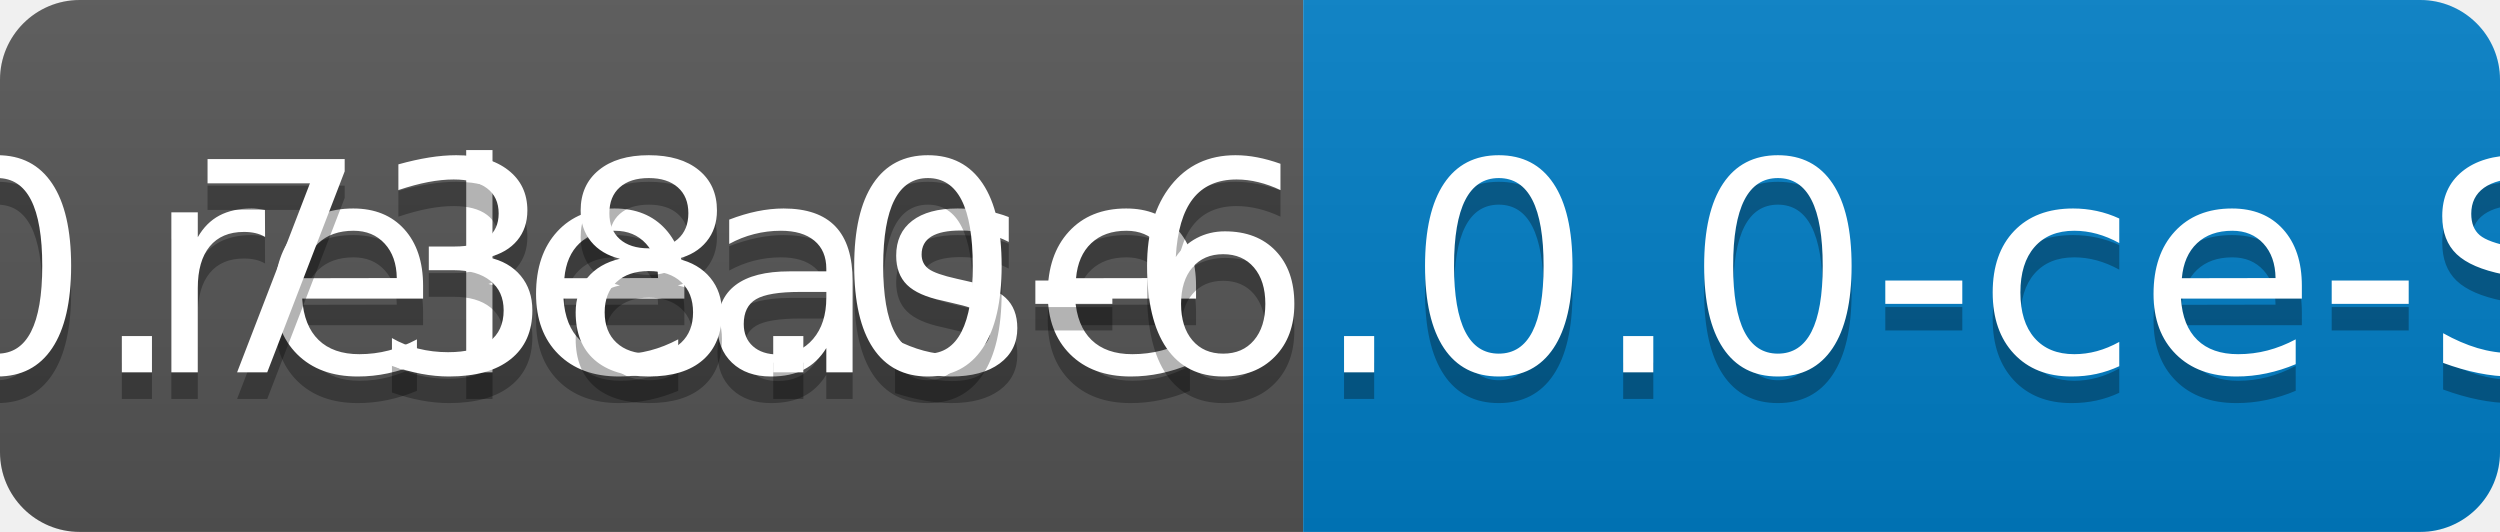
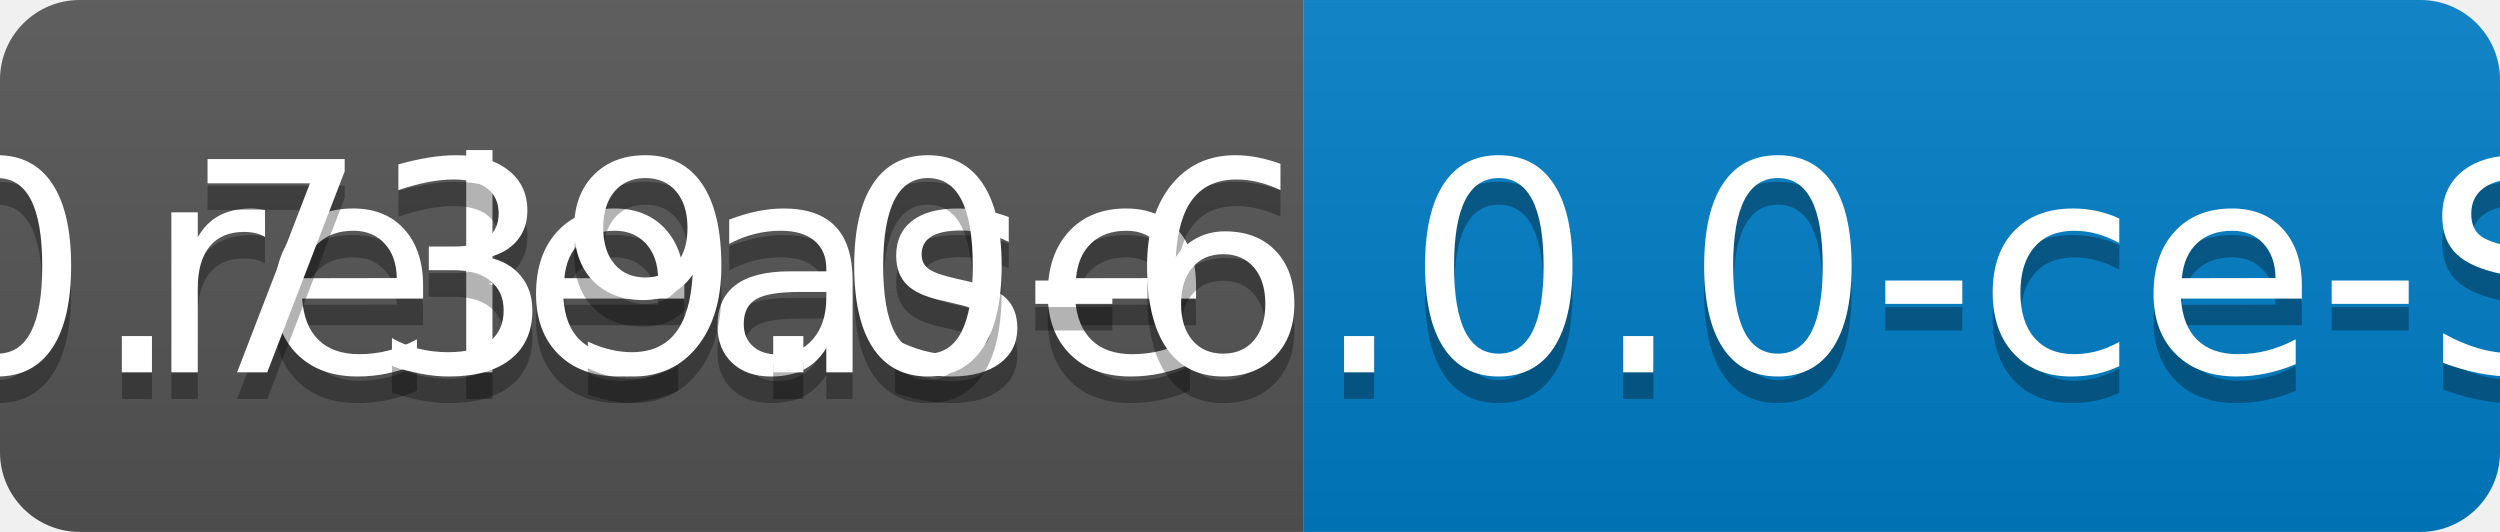
<svg xmlns="http://www.w3.org/2000/svg" width="94" height="20">
  <linearGradient id="b" x2="0" y2="100%">
    <stop offset="0" stop-color="#bbb" stop-opacity=".1" />
    <stop offset="1" stop-opacity=".1" />
  </linearGradient>
  <clipPath id="a">
    <rect width="94" height="20" rx="3" fill="#fff" />
  </clipPath>
  <g clip-path="url(#a)">
    <path fill="#555" d="M0 0h49v20H0z" />
    <path fill="#007ec6" d="M49 0h45v20H49z" />
    <path fill="url(#b)" d="M0 0h94v20H0z" />
  </g>
  <g fill="#fff" text-anchor="middle" font-family="DejaVu Sans,Verdana,Geneva,sans-serif" font-size="110">
    <text x="255" y="150" fill="#010101" fill-opacity=".3" transform="scale(.1)" textLength="390">release</text>
    <text x="255" y="140" transform="scale(.1)" textLength="390">release</text>
-     <text x="705" y="150" fill="#010101" fill-opacity=".3" transform="scale(.1)" textLength="350">v0.738.0-6.0.0-ce-SNAPSHOT</text>
-     <text x="705" y="140" transform="scale(.1)" textLength="350">v0.738.0-6.0.0-ce-SNAPSHOT</text>
+     <text x="705" y="150" fill="#010101" fill-opacity=".3" transform="scale(.1)" textLength="350">v0.739.0-6.0.0-ce-SNAPSHOT</text>
+     <text x="705" y="140" transform="scale(.1)" textLength="350">v0.739.0-6.0.0-ce-SNAPSHOT</text>
  </g>
</svg>
